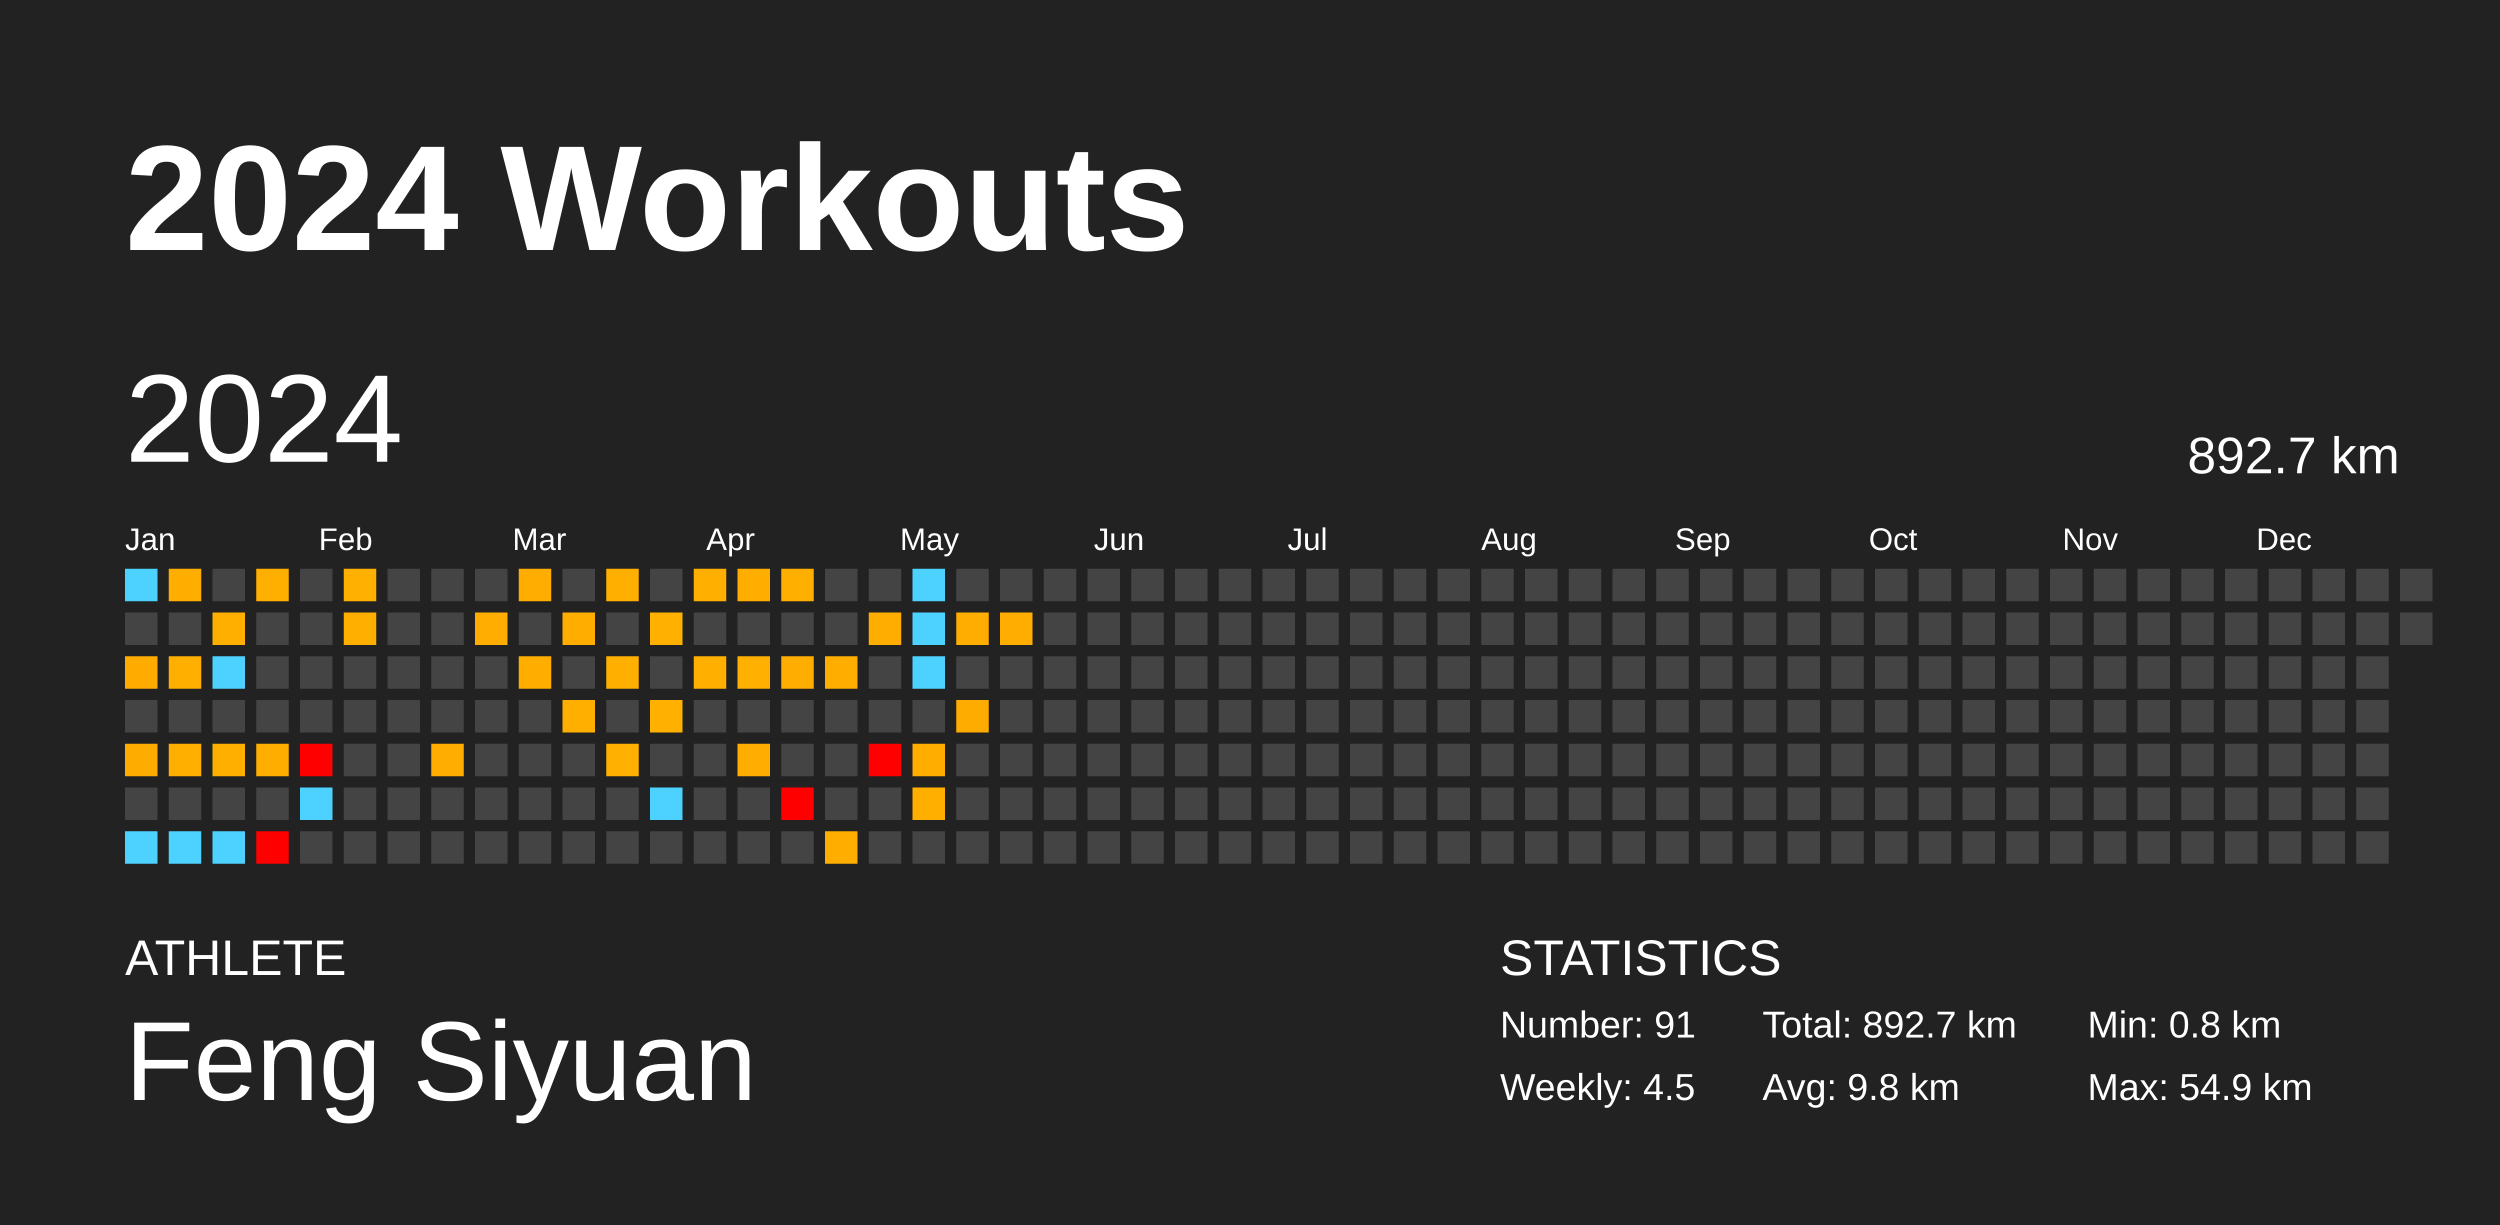
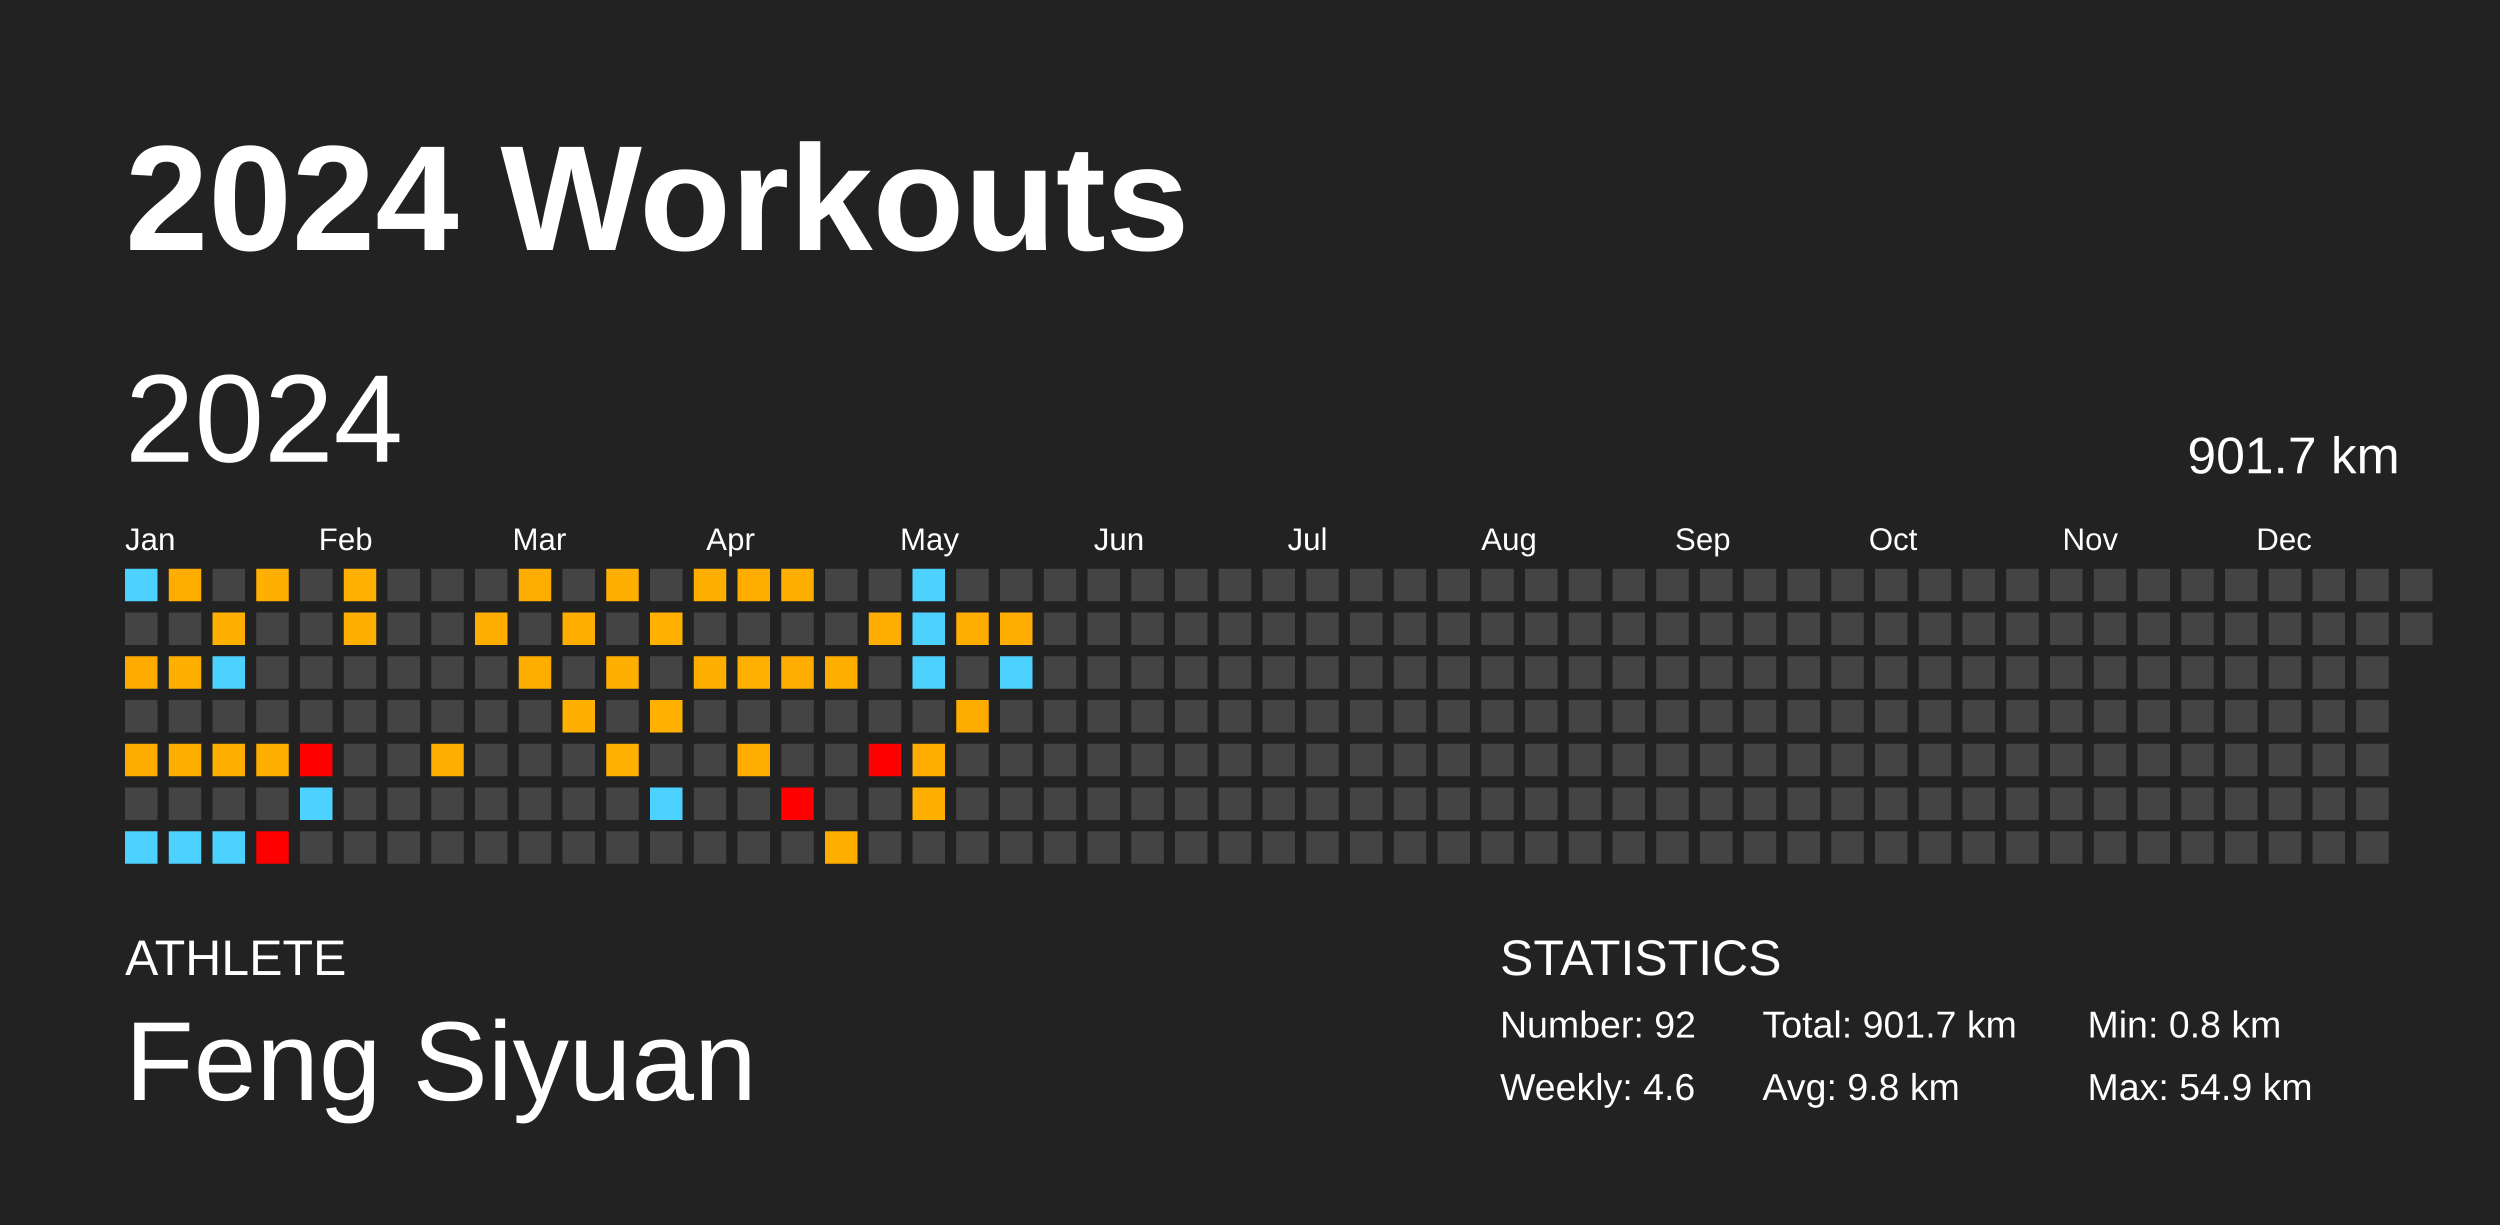
<svg xmlns="http://www.w3.org/2000/svg" baseProfile="full" height="98mm" version="1.1" viewBox="0,0,200,98" width="200mm">
  <defs />
  <rect fill="#222222" height="98" width="200" x="0" y="0" />
  <text fill="#FFFFFF" style="font-size:12px; font-family:Arial; font-weight:bold;" x="10" y="20">2024 Workouts</text>
  <text fill="#FFFFFF" style="font-size:4px; font-family:Arial" x="10" y="78">ATHLETE</text>
  <text fill="#FFFFFF" style="font-size:9px; font-family:Arial" x="10" y="88">Feng Siyuan</text>
  <text fill="#FFFFFF" style="font-size:4px; font-family:Arial" x="120" y="78">STATISTICS</text>
-   <text fill="#FFFFFF" style="font-size:3px; font-family:Arial" x="120" y="83">Number: 91</text>
-   <text fill="#FFFFFF" style="font-size:3px; font-family:Arial" x="120" y="88">Weekly: 4.5</text>
-   <text fill="#FFFFFF" style="font-size:3px; font-family:Arial" x="141" y="83">Total: 892.7 km</text>
+   <text fill="#FFFFFF" style="font-size:3px; font-family:Arial" x="120" y="83">Number: 92</text>
+   <text fill="#FFFFFF" style="font-size:3px; font-family:Arial" x="120" y="88">Weekly: 4.6</text>
+   <text fill="#FFFFFF" style="font-size:3px; font-family:Arial" x="141" y="83">Total: 901.7 km</text>
  <text fill="#FFFFFF" style="font-size:3px; font-family:Arial" x="141" y="88">Avg: 9.8 km</text>
  <text fill="#FFFFFF" style="font-size:3px; font-family:Arial" x="167" y="83">Min: 0.8 km</text>
  <text fill="#FFFFFF" style="font-size:3px; font-family:Arial" x="167" y="88">Max: 54.9 km</text>
  <text dominant-baseline="hanging" fill="#FFFFFF" style="font-size:10.0px; font-family:Arial;" x="10" y="30">2024</text>
-   <text dominant-baseline="hanging" fill="#FFFFFF" style="font-size:4.125px; font-family:Arial;" x="175" y="35">892.7 km</text>
+   <text dominant-baseline="hanging" fill="#FFFFFF" style="font-size:4.125px; font-family:Arial;" x="175" y="35">901.7 km</text>
  <text fill="#FFFFFF" style="font-size:2.5px; font-family:Arial" x="10.0" y="44">Jan</text>
  <text fill="#FFFFFF" style="font-size:2.5px; font-family:Arial" x="25.5" y="44">Feb</text>
  <text fill="#FFFFFF" style="font-size:2.5px; font-family:Arial" x="41.0" y="44">Mar</text>
  <text fill="#FFFFFF" style="font-size:2.5px; font-family:Arial" x="56.5" y="44">Apr</text>
  <text fill="#FFFFFF" style="font-size:2.5px; font-family:Arial" x="72.0" y="44">May</text>
  <text fill="#FFFFFF" style="font-size:2.5px; font-family:Arial" x="87.5" y="44">Jun</text>
  <text fill="#FFFFFF" style="font-size:2.5px; font-family:Arial" x="103.0" y="44">Jul</text>
  <text fill="#FFFFFF" style="font-size:2.5px; font-family:Arial" x="118.5" y="44">Aug</text>
  <text fill="#FFFFFF" style="font-size:2.5px; font-family:Arial" x="134.0" y="44">Sep</text>
  <text fill="#FFFFFF" style="font-size:2.5px; font-family:Arial" x="149.5" y="44">Oct</text>
  <text fill="#FFFFFF" style="font-size:2.5px; font-family:Arial" x="165.0" y="44">Nov</text>
  <text fill="#FFFFFF" style="font-size:2.5px; font-family:Arial" x="180.5" y="44">Dec</text>
  <rect fill="#4dd2ff" height="2.6" width="2.6" x="10.0" y="45.5" />
  <rect fill="#444444" height="2.6" width="2.6" x="10.0" y="49.0" />
  <rect fill="#ffab00" height="2.6" width="2.6" x="10.0" y="52.5" />
  <rect fill="#444444" height="2.6" width="2.6" x="10.0" y="56.0" />
  <rect fill="#ffac00" height="2.6" width="2.6" x="10.0" y="59.5" />
  <rect fill="#444444" height="2.6" width="2.6" x="10.0" y="63.0" />
  <rect fill="#4dd2ff" height="2.6" width="2.6" x="10.0" y="66.5" />
  <rect fill="#ffae00" height="2.6" width="2.6" x="13.5" y="45.5" />
  <rect fill="#444444" height="2.6" width="2.6" x="13.5" y="49.0" />
  <rect fill="#ffaf00" height="2.6" width="2.6" x="13.5" y="52.5" />
  <rect fill="#444444" height="2.6" width="2.6" x="13.5" y="56.0" />
  <rect fill="#ffaf00" height="2.6" width="2.6" x="13.5" y="59.5" />
  <rect fill="#444444" height="2.6" width="2.6" x="13.5" y="63.0" />
  <rect fill="#4dd2ff" height="2.6" width="2.6" x="13.5" y="66.5" />
  <rect fill="#444444" height="2.6" width="2.6" x="17.0" y="45.5" />
  <rect fill="#ffaf00" height="2.6" width="2.6" x="17.0" y="49.0" />
  <rect fill="#4dd2ff" height="2.6" width="2.6" x="17.0" y="52.5" />
  <rect fill="#444444" height="2.6" width="2.6" x="17.0" y="56.0" />
  <rect fill="#ffaf00" height="2.6" width="2.6" x="17.0" y="59.5" />
  <rect fill="#444444" height="2.6" width="2.6" x="17.0" y="63.0" />
  <rect fill="#4dd2ff" height="2.6" width="2.6" x="17.0" y="66.5" />
  <rect fill="#ffaf00" height="2.6" width="2.6" x="20.5" y="45.5" />
  <rect fill="#444444" height="2.6" width="2.6" x="20.5" y="49.0" />
  <rect fill="#444444" height="2.6" width="2.6" x="20.5" y="52.5" />
  <rect fill="#444444" height="2.6" width="2.6" x="20.5" y="56.0" />
  <rect fill="#ffae00" height="2.6" width="2.6" x="20.5" y="59.5" />
  <rect fill="#444444" height="2.6" width="2.6" x="20.5" y="63.0" />
  <rect fill="red" height="2.6" width="2.6" x="20.5" y="66.5" />
  <rect fill="#444444" height="2.6" width="2.6" x="24.0" y="45.5" />
  <rect fill="#444444" height="2.6" width="2.6" x="24.0" y="49.0" />
  <rect fill="#444444" height="2.6" width="2.6" x="24.0" y="52.5" />
  <rect fill="#444444" height="2.6" width="2.6" x="24.0" y="56.0" />
  <rect fill="red" height="2.6" width="2.6" x="24.0" y="59.5" />
  <rect fill="#4dd2ff" height="2.6" width="2.6" x="24.0" y="63.0" />
  <rect fill="#444444" height="2.6" width="2.6" x="24.0" y="66.5" />
  <rect fill="#ffb000" height="2.6" width="2.6" x="27.5" y="45.5" />
  <rect fill="#ffaf00" height="2.6" width="2.6" x="27.5" y="49.0" />
  <rect fill="#444444" height="2.6" width="2.6" x="27.5" y="52.5" />
  <rect fill="#444444" height="2.6" width="2.6" x="27.5" y="56.0" />
  <rect fill="#444444" height="2.6" width="2.6" x="27.5" y="59.5" />
  <rect fill="#444444" height="2.6" width="2.6" x="27.5" y="63.0" />
  <rect fill="#444444" height="2.6" width="2.6" x="27.5" y="66.5" />
  <rect fill="#444444" height="2.6" width="2.6" x="31.0" y="45.5" />
  <rect fill="#444444" height="2.6" width="2.6" x="31.0" y="49.0" />
  <rect fill="#444444" height="2.6" width="2.6" x="31.0" y="52.5" />
  <rect fill="#444444" height="2.6" width="2.6" x="31.0" y="56.0" />
  <rect fill="#444444" height="2.6" width="2.6" x="31.0" y="59.5" />
  <rect fill="#444444" height="2.6" width="2.6" x="31.0" y="63.0" />
  <rect fill="#444444" height="2.6" width="2.6" x="31.0" y="66.5" />
  <rect fill="#444444" height="2.6" width="2.6" x="34.5" y="45.5" />
  <rect fill="#444444" height="2.6" width="2.6" x="34.5" y="49.0" />
  <rect fill="#444444" height="2.6" width="2.6" x="34.5" y="52.5" />
  <rect fill="#444444" height="2.6" width="2.6" x="34.5" y="56.0" />
  <rect fill="#ffad00" height="2.6" width="2.6" x="34.5" y="59.5" />
  <rect fill="#444444" height="2.6" width="2.6" x="34.5" y="63.0" />
  <rect fill="#444444" height="2.6" width="2.6" x="34.5" y="66.5" />
  <rect fill="#444444" height="2.6" width="2.6" x="38.0" y="45.5" />
  <rect fill="#ffad00" height="2.6" width="2.6" x="38.0" y="49.0" />
  <rect fill="#444444" height="2.6" width="2.6" x="38.0" y="52.5" />
  <rect fill="#444444" height="2.6" width="2.6" x="38.0" y="56.0" />
  <rect fill="#444444" height="2.6" width="2.6" x="38.0" y="59.5" />
  <rect fill="#444444" height="2.6" width="2.6" x="38.0" y="63.0" />
  <rect fill="#444444" height="2.6" width="2.6" x="38.0" y="66.5" />
  <rect fill="#ffad00" height="2.6" width="2.6" x="41.5" y="45.5" />
  <rect fill="#444444" height="2.6" width="2.6" x="41.5" y="49.0" />
  <rect fill="#ffae00" height="2.6" width="2.6" x="41.5" y="52.5" />
  <rect fill="#444444" height="2.6" width="2.6" x="41.5" y="56.0" />
  <rect fill="#444444" height="2.6" width="2.6" x="41.5" y="59.5" />
  <rect fill="#444444" height="2.6" width="2.6" x="41.5" y="63.0" />
  <rect fill="#444444" height="2.6" width="2.6" x="41.5" y="66.5" />
  <rect fill="#444444" height="2.6" width="2.6" x="45.0" y="45.5" />
  <rect fill="#ffae00" height="2.6" width="2.6" x="45.0" y="49.0" />
  <rect fill="#444444" height="2.6" width="2.6" x="45.0" y="52.5" />
  <rect fill="#ffaf00" height="2.6" width="2.6" x="45.0" y="56.0" />
  <rect fill="#444444" height="2.6" width="2.6" x="45.0" y="59.5" />
  <rect fill="#444444" height="2.6" width="2.6" x="45.0" y="63.0" />
  <rect fill="#444444" height="2.6" width="2.6" x="45.0" y="66.5" />
  <rect fill="#ffaf00" height="2.6" width="2.6" x="48.5" y="45.5" />
  <rect fill="#444444" height="2.6" width="2.6" x="48.5" y="49.0" />
  <rect fill="#ffaf00" height="2.6" width="2.6" x="48.5" y="52.5" />
  <rect fill="#444444" height="2.6" width="2.6" x="48.5" y="56.0" />
  <rect fill="#ffb000" height="2.6" width="2.6" x="48.5" y="59.5" />
  <rect fill="#444444" height="2.6" width="2.6" x="48.5" y="63.0" />
  <rect fill="#444444" height="2.6" width="2.6" x="48.5" y="66.5" />
  <rect fill="#444444" height="2.6" width="2.6" x="52.0" y="45.5" />
  <rect fill="#ffb000" height="2.6" width="2.6" x="52.0" y="49.0" />
  <rect fill="#444444" height="2.6" width="2.6" x="52.0" y="52.5" />
  <rect fill="#ffb000" height="2.6" width="2.6" x="52.0" y="56.0" />
  <rect fill="#444444" height="2.6" width="2.6" x="52.0" y="59.5" />
  <rect fill="#4dd2ff" height="2.6" width="2.6" x="52.0" y="63.0" />
  <rect fill="#444444" height="2.6" width="2.6" x="52.0" y="66.5" />
  <rect fill="#ffaf00" height="2.6" width="2.6" x="55.5" y="45.5" />
  <rect fill="#444444" height="2.6" width="2.6" x="55.5" y="49.0" />
  <rect fill="#ffaf00" height="2.6" width="2.6" x="55.5" y="52.5" />
  <rect fill="#444444" height="2.6" width="2.6" x="55.5" y="56.0" />
  <rect fill="#444444" height="2.6" width="2.6" x="55.5" y="59.5" />
  <rect fill="#444444" height="2.6" width="2.6" x="55.5" y="63.0" />
  <rect fill="#444444" height="2.6" width="2.6" x="55.5" y="66.5" />
  <rect fill="#ffae00" height="2.6" width="2.6" x="59.0" y="45.5" />
  <rect fill="#444444" height="2.6" width="2.6" x="59.0" y="49.0" />
  <rect fill="#ffb000" height="2.6" width="2.6" x="59.0" y="52.5" />
  <rect fill="#444444" height="2.6" width="2.6" x="59.0" y="56.0" />
  <rect fill="#ffad00" height="2.6" width="2.6" x="59.0" y="59.5" />
  <rect fill="#444444" height="2.6" width="2.6" x="59.0" y="63.0" />
  <rect fill="#444444" height="2.6" width="2.6" x="59.0" y="66.5" />
  <rect fill="#ffaf00" height="2.6" width="2.6" x="62.5" y="45.5" />
  <rect fill="#444444" height="2.6" width="2.6" x="62.5" y="49.0" />
  <rect fill="#ffad00" height="2.6" width="2.6" x="62.5" y="52.5" />
  <rect fill="#444444" height="2.6" width="2.6" x="62.5" y="56.0" />
  <rect fill="#444444" height="2.6" width="2.6" x="62.5" y="59.5" />
  <rect fill="red" height="2.6" width="2.6" x="62.5" y="63.0" />
  <rect fill="#444444" height="2.6" width="2.6" x="62.5" y="66.5" />
  <rect fill="#444444" height="2.6" width="2.6" x="66.0" y="45.5" />
  <rect fill="#444444" height="2.6" width="2.6" x="66.0" y="49.0" />
  <rect fill="#ffae00" height="2.6" width="2.6" x="66.0" y="52.5" />
  <rect fill="#444444" height="2.6" width="2.6" x="66.0" y="56.0" />
  <rect fill="#444444" height="2.6" width="2.6" x="66.0" y="59.5" />
  <rect fill="#444444" height="2.6" width="2.6" x="66.0" y="63.0" />
  <rect fill="#ffae00" height="2.6" width="2.6" x="66.0" y="66.5" />
  <rect fill="#444444" height="2.6" width="2.6" x="69.5" y="45.5" />
  <rect fill="#ffad00" height="2.6" width="2.6" x="69.5" y="49.0" />
  <rect fill="#444444" height="2.6" width="2.6" x="69.5" y="52.5" />
  <rect fill="#444444" height="2.6" width="2.6" x="69.5" y="56.0" />
  <rect fill="red" height="2.6" width="2.6" x="69.5" y="59.5" />
  <rect fill="#444444" height="2.6" width="2.6" x="69.5" y="63.0" />
  <rect fill="#444444" height="2.6" width="2.6" x="69.5" y="66.5" />
  <rect fill="#4dd2ff" height="2.6" width="2.6" x="73.0" y="45.5" />
  <rect fill="#4dd2ff" height="2.6" width="2.6" x="73.0" y="49.0" />
  <rect fill="#4dd2ff" height="2.6" width="2.6" x="73.0" y="52.5" />
  <rect fill="#444444" height="2.6" width="2.6" x="73.0" y="56.0" />
  <rect fill="#ffae00" height="2.6" width="2.6" x="73.0" y="59.5" />
  <rect fill="#ffaf00" height="2.6" width="2.6" x="73.0" y="63.0" />
  <rect fill="#444444" height="2.6" width="2.6" x="73.0" y="66.5" />
  <rect fill="#444444" height="2.6" width="2.6" x="76.5" y="45.5" />
  <rect fill="#ffad00" height="2.6" width="2.6" x="76.5" y="49.0" />
  <rect fill="#444444" height="2.6" width="2.6" x="76.5" y="52.5" />
  <rect fill="#ffac00" height="2.6" width="2.6" x="76.5" y="56.0" />
  <rect fill="#444444" height="2.6" width="2.6" x="76.5" y="59.5" />
  <rect fill="#444444" height="2.6" width="2.6" x="76.5" y="63.0" />
  <rect fill="#444444" height="2.6" width="2.6" x="76.5" y="66.5" />
  <rect fill="#444444" height="2.6" width="2.6" x="80.0" y="45.5" />
  <rect fill="#ffad00" height="2.6" width="2.6" x="80.0" y="49.0" />
-   <rect fill="#444444" height="2.6" width="2.6" x="80.0" y="52.5" />
+   <rect fill="#4dd2ff" height="2.6" width="2.6" x="80.0" y="52.5" />
  <rect fill="#444444" height="2.6" width="2.6" x="80.0" y="56.0" />
  <rect fill="#444444" height="2.6" width="2.6" x="80.0" y="59.5" />
  <rect fill="#444444" height="2.6" width="2.6" x="80.0" y="63.0" />
  <rect fill="#444444" height="2.6" width="2.6" x="80.0" y="66.5" />
  <rect fill="#444444" height="2.6" width="2.6" x="83.5" y="45.5" />
  <rect fill="#444444" height="2.6" width="2.6" x="83.5" y="49.0" />
  <rect fill="#444444" height="2.6" width="2.6" x="83.5" y="52.5" />
  <rect fill="#444444" height="2.6" width="2.6" x="83.5" y="56.0" />
  <rect fill="#444444" height="2.6" width="2.6" x="83.5" y="59.5" />
  <rect fill="#444444" height="2.6" width="2.6" x="83.5" y="63.0" />
  <rect fill="#444444" height="2.6" width="2.6" x="83.5" y="66.5" />
  <rect fill="#444444" height="2.6" width="2.6" x="87.0" y="45.5" />
  <rect fill="#444444" height="2.6" width="2.6" x="87.0" y="49.0" />
  <rect fill="#444444" height="2.6" width="2.6" x="87.0" y="52.5" />
  <rect fill="#444444" height="2.6" width="2.6" x="87.0" y="56.0" />
  <rect fill="#444444" height="2.6" width="2.6" x="87.0" y="59.5" />
  <rect fill="#444444" height="2.6" width="2.6" x="87.0" y="63.0" />
  <rect fill="#444444" height="2.6" width="2.6" x="87.0" y="66.5" />
  <rect fill="#444444" height="2.6" width="2.6" x="90.5" y="45.5" />
  <rect fill="#444444" height="2.6" width="2.6" x="90.5" y="49.0" />
  <rect fill="#444444" height="2.6" width="2.6" x="90.5" y="52.5" />
  <rect fill="#444444" height="2.6" width="2.6" x="90.5" y="56.0" />
  <rect fill="#444444" height="2.6" width="2.6" x="90.5" y="59.5" />
  <rect fill="#444444" height="2.6" width="2.6" x="90.5" y="63.0" />
  <rect fill="#444444" height="2.6" width="2.6" x="90.5" y="66.5" />
  <rect fill="#444444" height="2.6" width="2.6" x="94.0" y="45.5" />
  <rect fill="#444444" height="2.6" width="2.6" x="94.0" y="49.0" />
  <rect fill="#444444" height="2.6" width="2.6" x="94.0" y="52.5" />
  <rect fill="#444444" height="2.6" width="2.6" x="94.0" y="56.0" />
  <rect fill="#444444" height="2.6" width="2.6" x="94.0" y="59.5" />
  <rect fill="#444444" height="2.6" width="2.6" x="94.0" y="63.0" />
  <rect fill="#444444" height="2.6" width="2.6" x="94.0" y="66.5" />
  <rect fill="#444444" height="2.6" width="2.6" x="97.5" y="45.5" />
  <rect fill="#444444" height="2.6" width="2.6" x="97.5" y="49.0" />
  <rect fill="#444444" height="2.6" width="2.6" x="97.5" y="52.5" />
  <rect fill="#444444" height="2.6" width="2.6" x="97.5" y="56.0" />
  <rect fill="#444444" height="2.6" width="2.6" x="97.5" y="59.5" />
  <rect fill="#444444" height="2.6" width="2.6" x="97.5" y="63.0" />
  <rect fill="#444444" height="2.6" width="2.6" x="97.5" y="66.5" />
  <rect fill="#444444" height="2.6" width="2.6" x="101.0" y="45.5" />
  <rect fill="#444444" height="2.6" width="2.6" x="101.0" y="49.0" />
  <rect fill="#444444" height="2.6" width="2.6" x="101.0" y="52.5" />
  <rect fill="#444444" height="2.6" width="2.6" x="101.0" y="56.0" />
  <rect fill="#444444" height="2.6" width="2.6" x="101.0" y="59.5" />
  <rect fill="#444444" height="2.6" width="2.6" x="101.0" y="63.0" />
  <rect fill="#444444" height="2.6" width="2.6" x="101.0" y="66.5" />
  <rect fill="#444444" height="2.6" width="2.6" x="104.5" y="45.5" />
  <rect fill="#444444" height="2.6" width="2.6" x="104.5" y="49.0" />
  <rect fill="#444444" height="2.6" width="2.6" x="104.5" y="52.5" />
  <rect fill="#444444" height="2.6" width="2.6" x="104.5" y="56.0" />
  <rect fill="#444444" height="2.6" width="2.6" x="104.5" y="59.5" />
  <rect fill="#444444" height="2.6" width="2.6" x="104.5" y="63.0" />
  <rect fill="#444444" height="2.6" width="2.6" x="104.5" y="66.5" />
  <rect fill="#444444" height="2.6" width="2.6" x="108.0" y="45.5" />
  <rect fill="#444444" height="2.6" width="2.6" x="108.0" y="49.0" />
  <rect fill="#444444" height="2.6" width="2.6" x="108.0" y="52.5" />
  <rect fill="#444444" height="2.6" width="2.6" x="108.0" y="56.0" />
  <rect fill="#444444" height="2.6" width="2.6" x="108.0" y="59.5" />
  <rect fill="#444444" height="2.6" width="2.6" x="108.0" y="63.0" />
  <rect fill="#444444" height="2.6" width="2.6" x="108.0" y="66.5" />
  <rect fill="#444444" height="2.6" width="2.6" x="111.5" y="45.5" />
  <rect fill="#444444" height="2.6" width="2.6" x="111.5" y="49.0" />
  <rect fill="#444444" height="2.6" width="2.6" x="111.5" y="52.5" />
  <rect fill="#444444" height="2.6" width="2.6" x="111.5" y="56.0" />
  <rect fill="#444444" height="2.6" width="2.6" x="111.5" y="59.5" />
  <rect fill="#444444" height="2.6" width="2.6" x="111.5" y="63.0" />
  <rect fill="#444444" height="2.6" width="2.6" x="111.5" y="66.5" />
  <rect fill="#444444" height="2.6" width="2.6" x="115.0" y="45.5" />
  <rect fill="#444444" height="2.6" width="2.6" x="115.0" y="49.0" />
  <rect fill="#444444" height="2.6" width="2.6" x="115.0" y="52.5" />
  <rect fill="#444444" height="2.6" width="2.6" x="115.0" y="56.0" />
  <rect fill="#444444" height="2.6" width="2.6" x="115.0" y="59.5" />
  <rect fill="#444444" height="2.6" width="2.6" x="115.0" y="63.0" />
  <rect fill="#444444" height="2.6" width="2.6" x="115.0" y="66.5" />
  <rect fill="#444444" height="2.6" width="2.6" x="118.5" y="45.5" />
  <rect fill="#444444" height="2.6" width="2.6" x="118.5" y="49.0" />
  <rect fill="#444444" height="2.6" width="2.6" x="118.5" y="52.5" />
  <rect fill="#444444" height="2.6" width="2.6" x="118.5" y="56.0" />
  <rect fill="#444444" height="2.6" width="2.6" x="118.5" y="59.5" />
  <rect fill="#444444" height="2.6" width="2.6" x="118.5" y="63.0" />
  <rect fill="#444444" height="2.6" width="2.6" x="118.5" y="66.5" />
  <rect fill="#444444" height="2.6" width="2.6" x="122.0" y="45.5" />
  <rect fill="#444444" height="2.6" width="2.6" x="122.0" y="49.0" />
  <rect fill="#444444" height="2.6" width="2.6" x="122.0" y="52.5" />
  <rect fill="#444444" height="2.6" width="2.6" x="122.0" y="56.0" />
  <rect fill="#444444" height="2.6" width="2.6" x="122.0" y="59.5" />
  <rect fill="#444444" height="2.6" width="2.6" x="122.0" y="63.0" />
  <rect fill="#444444" height="2.6" width="2.6" x="122.0" y="66.5" />
  <rect fill="#444444" height="2.6" width="2.6" x="125.5" y="45.5" />
  <rect fill="#444444" height="2.6" width="2.6" x="125.5" y="49.0" />
  <rect fill="#444444" height="2.6" width="2.6" x="125.5" y="52.5" />
  <rect fill="#444444" height="2.6" width="2.6" x="125.5" y="56.0" />
  <rect fill="#444444" height="2.6" width="2.6" x="125.5" y="59.5" />
  <rect fill="#444444" height="2.6" width="2.6" x="125.5" y="63.0" />
  <rect fill="#444444" height="2.6" width="2.6" x="125.5" y="66.5" />
  <rect fill="#444444" height="2.6" width="2.6" x="129.0" y="45.5" />
  <rect fill="#444444" height="2.6" width="2.6" x="129.0" y="49.0" />
  <rect fill="#444444" height="2.6" width="2.6" x="129.0" y="52.5" />
  <rect fill="#444444" height="2.6" width="2.6" x="129.0" y="56.0" />
  <rect fill="#444444" height="2.6" width="2.6" x="129.0" y="59.5" />
  <rect fill="#444444" height="2.6" width="2.6" x="129.0" y="63.0" />
  <rect fill="#444444" height="2.6" width="2.6" x="129.0" y="66.5" />
  <rect fill="#444444" height="2.6" width="2.6" x="132.5" y="45.5" />
  <rect fill="#444444" height="2.6" width="2.6" x="132.5" y="49.0" />
  <rect fill="#444444" height="2.6" width="2.6" x="132.5" y="52.5" />
  <rect fill="#444444" height="2.6" width="2.6" x="132.5" y="56.0" />
  <rect fill="#444444" height="2.6" width="2.6" x="132.5" y="59.5" />
  <rect fill="#444444" height="2.6" width="2.6" x="132.5" y="63.0" />
  <rect fill="#444444" height="2.6" width="2.6" x="132.5" y="66.5" />
  <rect fill="#444444" height="2.6" width="2.6" x="136.0" y="45.5" />
  <rect fill="#444444" height="2.6" width="2.6" x="136.0" y="49.0" />
  <rect fill="#444444" height="2.6" width="2.6" x="136.0" y="52.5" />
  <rect fill="#444444" height="2.6" width="2.6" x="136.0" y="56.0" />
  <rect fill="#444444" height="2.6" width="2.6" x="136.0" y="59.5" />
  <rect fill="#444444" height="2.6" width="2.6" x="136.0" y="63.0" />
  <rect fill="#444444" height="2.6" width="2.6" x="136.0" y="66.5" />
  <rect fill="#444444" height="2.6" width="2.6" x="139.5" y="45.5" />
  <rect fill="#444444" height="2.6" width="2.6" x="139.5" y="49.0" />
  <rect fill="#444444" height="2.6" width="2.6" x="139.5" y="52.5" />
  <rect fill="#444444" height="2.6" width="2.6" x="139.5" y="56.0" />
  <rect fill="#444444" height="2.6" width="2.6" x="139.5" y="59.5" />
  <rect fill="#444444" height="2.6" width="2.6" x="139.5" y="63.0" />
  <rect fill="#444444" height="2.6" width="2.6" x="139.5" y="66.5" />
  <rect fill="#444444" height="2.6" width="2.6" x="143.0" y="45.5" />
  <rect fill="#444444" height="2.6" width="2.6" x="143.0" y="49.0" />
  <rect fill="#444444" height="2.6" width="2.6" x="143.0" y="52.5" />
  <rect fill="#444444" height="2.6" width="2.6" x="143.0" y="56.0" />
  <rect fill="#444444" height="2.6" width="2.6" x="143.0" y="59.5" />
  <rect fill="#444444" height="2.6" width="2.6" x="143.0" y="63.0" />
  <rect fill="#444444" height="2.6" width="2.6" x="143.0" y="66.5" />
  <rect fill="#444444" height="2.6" width="2.6" x="146.5" y="45.5" />
  <rect fill="#444444" height="2.6" width="2.6" x="146.5" y="49.0" />
  <rect fill="#444444" height="2.6" width="2.6" x="146.5" y="52.5" />
  <rect fill="#444444" height="2.6" width="2.6" x="146.5" y="56.0" />
  <rect fill="#444444" height="2.6" width="2.6" x="146.5" y="59.5" />
  <rect fill="#444444" height="2.6" width="2.6" x="146.5" y="63.0" />
  <rect fill="#444444" height="2.6" width="2.6" x="146.5" y="66.5" />
  <rect fill="#444444" height="2.6" width="2.6" x="150.0" y="45.5" />
  <rect fill="#444444" height="2.6" width="2.6" x="150.0" y="49.0" />
  <rect fill="#444444" height="2.6" width="2.6" x="150.0" y="52.5" />
  <rect fill="#444444" height="2.6" width="2.6" x="150.0" y="56.0" />
  <rect fill="#444444" height="2.6" width="2.6" x="150.0" y="59.5" />
  <rect fill="#444444" height="2.6" width="2.6" x="150.0" y="63.0" />
  <rect fill="#444444" height="2.6" width="2.6" x="150.0" y="66.5" />
  <rect fill="#444444" height="2.6" width="2.6" x="153.5" y="45.5" />
  <rect fill="#444444" height="2.6" width="2.6" x="153.5" y="49.0" />
  <rect fill="#444444" height="2.6" width="2.6" x="153.5" y="52.5" />
  <rect fill="#444444" height="2.6" width="2.6" x="153.5" y="56.0" />
  <rect fill="#444444" height="2.6" width="2.6" x="153.5" y="59.5" />
  <rect fill="#444444" height="2.6" width="2.6" x="153.5" y="63.0" />
  <rect fill="#444444" height="2.6" width="2.6" x="153.5" y="66.5" />
  <rect fill="#444444" height="2.6" width="2.6" x="157.0" y="45.5" />
  <rect fill="#444444" height="2.6" width="2.6" x="157.0" y="49.0" />
  <rect fill="#444444" height="2.6" width="2.6" x="157.0" y="52.5" />
  <rect fill="#444444" height="2.6" width="2.6" x="157.0" y="56.0" />
  <rect fill="#444444" height="2.6" width="2.6" x="157.0" y="59.5" />
  <rect fill="#444444" height="2.6" width="2.6" x="157.0" y="63.0" />
  <rect fill="#444444" height="2.6" width="2.6" x="157.0" y="66.5" />
  <rect fill="#444444" height="2.6" width="2.6" x="160.5" y="45.5" />
  <rect fill="#444444" height="2.6" width="2.6" x="160.5" y="49.0" />
  <rect fill="#444444" height="2.6" width="2.6" x="160.5" y="52.5" />
  <rect fill="#444444" height="2.6" width="2.6" x="160.5" y="56.0" />
  <rect fill="#444444" height="2.6" width="2.6" x="160.5" y="59.5" />
  <rect fill="#444444" height="2.6" width="2.6" x="160.5" y="63.0" />
  <rect fill="#444444" height="2.6" width="2.6" x="160.5" y="66.5" />
  <rect fill="#444444" height="2.6" width="2.6" x="164.0" y="45.5" />
  <rect fill="#444444" height="2.6" width="2.6" x="164.0" y="49.0" />
  <rect fill="#444444" height="2.6" width="2.6" x="164.0" y="52.5" />
  <rect fill="#444444" height="2.6" width="2.6" x="164.0" y="56.0" />
  <rect fill="#444444" height="2.6" width="2.6" x="164.0" y="59.5" />
  <rect fill="#444444" height="2.6" width="2.6" x="164.0" y="63.0" />
  <rect fill="#444444" height="2.6" width="2.6" x="164.0" y="66.5" />
  <rect fill="#444444" height="2.6" width="2.6" x="167.5" y="45.5" />
  <rect fill="#444444" height="2.6" width="2.6" x="167.5" y="49.0" />
  <rect fill="#444444" height="2.6" width="2.6" x="167.5" y="52.5" />
  <rect fill="#444444" height="2.6" width="2.6" x="167.5" y="56.0" />
  <rect fill="#444444" height="2.6" width="2.6" x="167.5" y="59.5" />
  <rect fill="#444444" height="2.6" width="2.6" x="167.5" y="63.0" />
  <rect fill="#444444" height="2.6" width="2.6" x="167.5" y="66.5" />
  <rect fill="#444444" height="2.6" width="2.6" x="171.0" y="45.5" />
  <rect fill="#444444" height="2.6" width="2.6" x="171.0" y="49.0" />
  <rect fill="#444444" height="2.6" width="2.6" x="171.0" y="52.5" />
  <rect fill="#444444" height="2.6" width="2.6" x="171.0" y="56.0" />
  <rect fill="#444444" height="2.6" width="2.6" x="171.0" y="59.5" />
  <rect fill="#444444" height="2.6" width="2.6" x="171.0" y="63.0" />
  <rect fill="#444444" height="2.6" width="2.6" x="171.0" y="66.5" />
  <rect fill="#444444" height="2.6" width="2.6" x="174.5" y="45.5" />
  <rect fill="#444444" height="2.6" width="2.6" x="174.5" y="49.0" />
  <rect fill="#444444" height="2.6" width="2.6" x="174.5" y="52.5" />
  <rect fill="#444444" height="2.6" width="2.6" x="174.5" y="56.0" />
  <rect fill="#444444" height="2.6" width="2.6" x="174.5" y="59.5" />
  <rect fill="#444444" height="2.6" width="2.6" x="174.5" y="63.0" />
  <rect fill="#444444" height="2.6" width="2.6" x="174.5" y="66.5" />
  <rect fill="#444444" height="2.6" width="2.6" x="178.0" y="45.5" />
  <rect fill="#444444" height="2.6" width="2.6" x="178.0" y="49.0" />
  <rect fill="#444444" height="2.6" width="2.6" x="178.0" y="52.5" />
  <rect fill="#444444" height="2.6" width="2.6" x="178.0" y="56.0" />
  <rect fill="#444444" height="2.6" width="2.6" x="178.0" y="59.5" />
  <rect fill="#444444" height="2.6" width="2.6" x="178.0" y="63.0" />
  <rect fill="#444444" height="2.6" width="2.6" x="178.0" y="66.5" />
  <rect fill="#444444" height="2.6" width="2.6" x="181.5" y="45.5" />
  <rect fill="#444444" height="2.6" width="2.6" x="181.5" y="49.0" />
  <rect fill="#444444" height="2.6" width="2.6" x="181.5" y="52.5" />
  <rect fill="#444444" height="2.6" width="2.6" x="181.5" y="56.0" />
  <rect fill="#444444" height="2.6" width="2.6" x="181.5" y="59.5" />
  <rect fill="#444444" height="2.6" width="2.6" x="181.5" y="63.0" />
  <rect fill="#444444" height="2.6" width="2.6" x="181.5" y="66.5" />
  <rect fill="#444444" height="2.6" width="2.6" x="185.0" y="45.5" />
  <rect fill="#444444" height="2.6" width="2.6" x="185.0" y="49.0" />
  <rect fill="#444444" height="2.6" width="2.6" x="185.0" y="52.5" />
  <rect fill="#444444" height="2.6" width="2.6" x="185.0" y="56.0" />
  <rect fill="#444444" height="2.6" width="2.6" x="185.0" y="59.5" />
  <rect fill="#444444" height="2.6" width="2.6" x="185.0" y="63.0" />
  <rect fill="#444444" height="2.6" width="2.6" x="185.0" y="66.5" />
  <rect fill="#444444" height="2.6" width="2.6" x="188.5" y="45.5" />
  <rect fill="#444444" height="2.6" width="2.6" x="188.5" y="49.0" />
  <rect fill="#444444" height="2.6" width="2.6" x="188.5" y="52.5" />
  <rect fill="#444444" height="2.6" width="2.6" x="188.5" y="56.0" />
  <rect fill="#444444" height="2.6" width="2.6" x="188.5" y="59.5" />
  <rect fill="#444444" height="2.6" width="2.6" x="188.5" y="63.0" />
  <rect fill="#444444" height="2.6" width="2.6" x="188.5" y="66.5" />
  <rect fill="#444444" height="2.6" width="2.6" x="192.0" y="45.5" />
  <rect fill="#444444" height="2.6" width="2.6" x="192.0" y="49.0" />
</svg>
